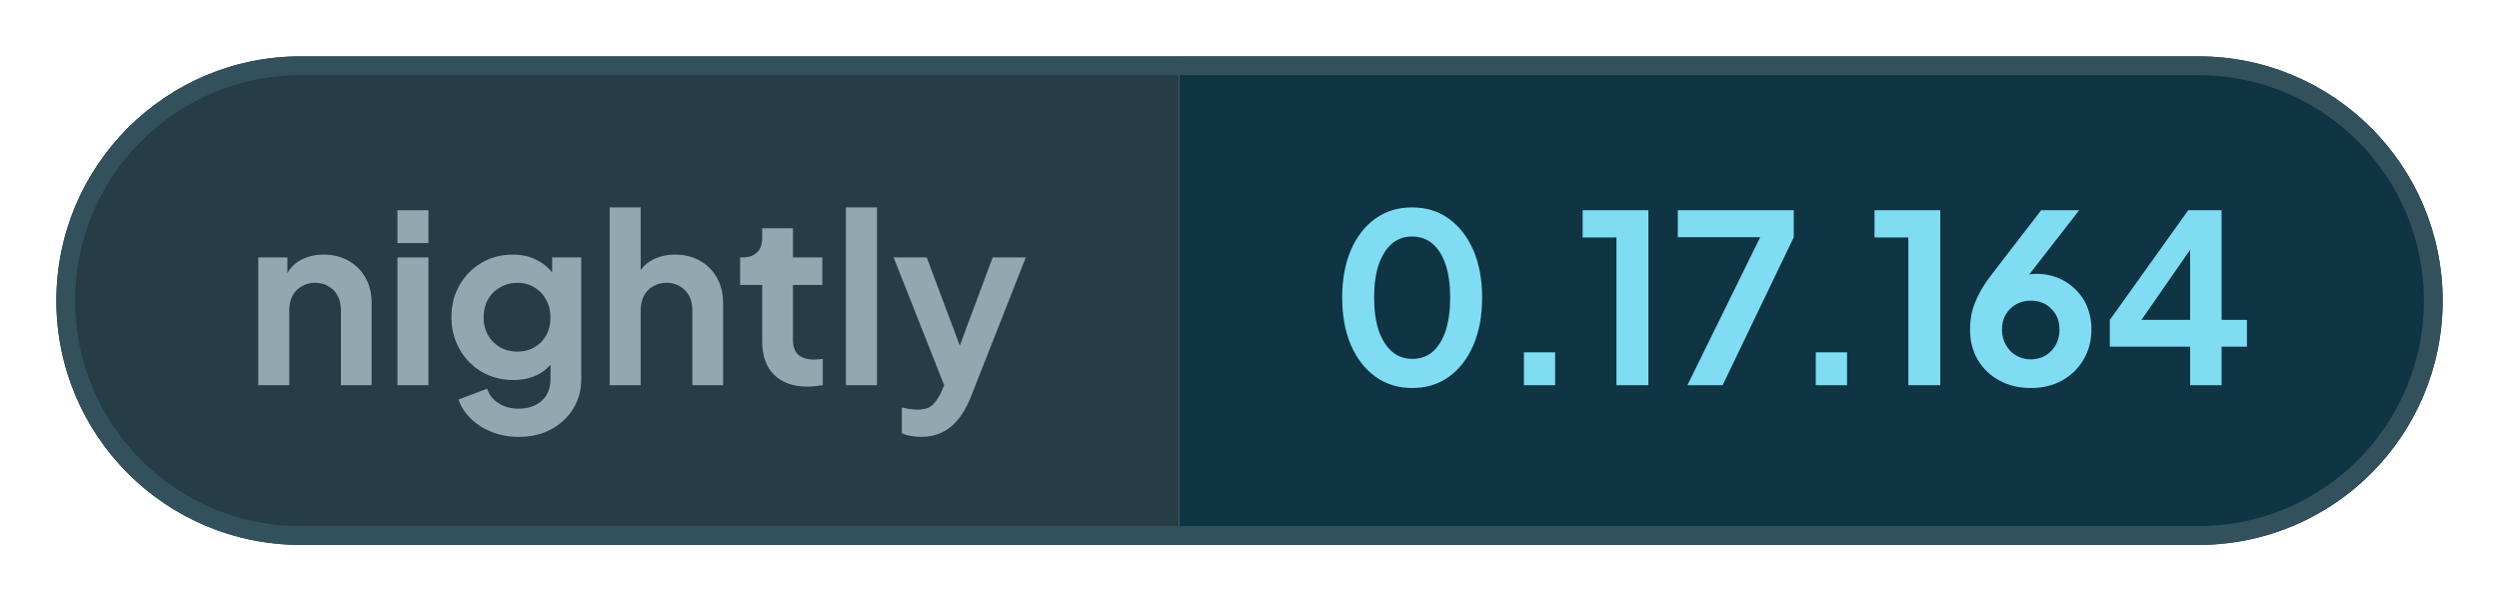
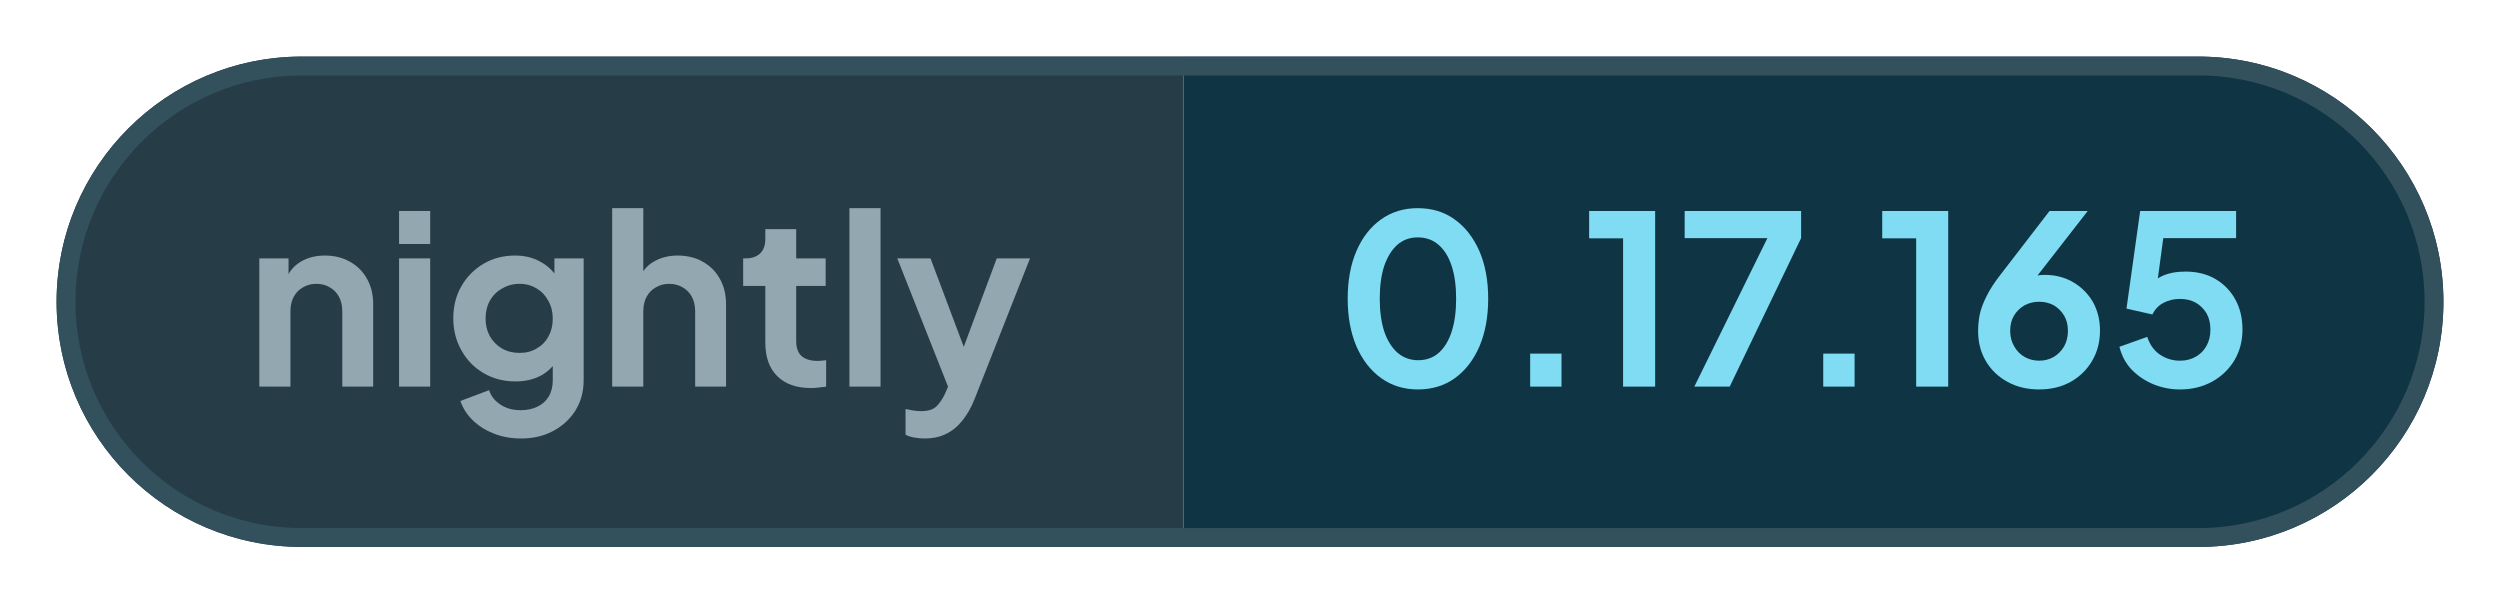
- <svg xmlns="http://www.w3.org/2000/svg" width="133.05" height="32" viewBox="0 0 133.05 32" role="img" aria-label="nightly: 0.17.164">
+ <svg xmlns="http://www.w3.org/2000/svg" width="132.56" height="32" viewBox="0 0 132.56 32" role="img" aria-label="nightly: 0.17.165">
  <defs>
    <clipPath id="pill">
-       <rect x="3" y="3" width="127.05" height="26" rx="13" />
+       <rect x="3" y="3" width="126.56" height="26" rx="13" />
    </clipPath>
  </defs>
  <g clip-path="url(#pill)">
    <rect x="3" y="3" width="59.76" height="26" fill="#263c47" />
-     <rect x="62.76" y="3" width="67.29" height="26" fill="#0f3444" />
+     <rect x="62.76" y="3" width="66.8" height="26" fill="#0f3444" />
  </g>
-   <rect x="3.5" y="3.5" width="126.05" height="25" rx="12.5" fill="none" stroke="#33505d" />
+   <rect x="3.5" y="3.5" width="125.56" height="25" rx="12.5" fill="none" stroke="#33505d" />
  <g fill="#93a7b0">
    <path transform="translate(13 20.5) scale(0.0125)" d="M60 0V-544H184V-436L174 -456Q193 -505 236 -530Q280 -556 338 -556Q398 -556 444 -530Q491 -504 517 -457Q543 -411 543 -350V0H412V-319Q412 -355 398 -381Q384 -407 359 -421Q335 -436 302 -436Q270 -436 245 -421Q220 -407 206 -381Q192 -355 192 -319V0Z" />
    <path transform="translate(20.41 20.5) scale(0.0125)" d="M60 0V-544H192V0ZM60 -605V-745H192V-605Z" />
    <path transform="translate(23.56 20.5) scale(0.0125)" d="M325 220Q264 220 212 200Q160 180 122 144Q85 109 68 61L190 15Q202 53 238 76Q273 100 324 100Q364 100 395 85Q426 70 443 42Q460 13 460 -27V-150L484 -121Q456 -72 410 -47Q363 -22 302 -22Q227 -22 167 -57Q107 -92 73 -153Q38 -214 38 -290Q38 -367 73 -427Q107 -486 166 -521Q225 -556 300 -556Q361 -556 407 -530Q454 -505 484 -456L467 -424V-544H591V-27Q591 44 557 100Q522 156 462 188Q403 220 325 220ZM319 -143Q361 -143 392 -162Q424 -180 442 -213Q460 -246 460 -288Q460 -331 441 -364Q423 -398 392 -416Q360 -436 319 -436Q278 -436 245 -416Q212 -398 193 -364Q175 -331 175 -288Q175 -247 193 -214Q212 -181 244 -162Q277 -143 319 -143Z" />
    <path transform="translate(31.71 20.5) scale(0.0125)" d="M60 0V-757H192V-436L174 -456Q193 -505 236 -530Q280 -556 338 -556Q398 -556 444 -530Q491 -504 517 -457Q543 -411 543 -350V0H412V-319Q412 -355 398 -381Q384 -407 359 -421Q334 -436 302 -436Q270 -436 245 -421Q220 -407 206 -381Q192 -355 192 -319V0Z" />
    <path transform="translate(39.13 20.5) scale(0.0125)" d="M309 6Q217 6 166 -45Q116 -95 116 -187V-427H22V-544H32Q72 -544 94 -565Q116 -586 116 -626V-668H247V-544H372V-427H247V-194Q247 -166 256 -148Q266 -128 286 -119Q307 -109 338 -109Q346 -109 355 -110Q365 -111 374 -112V0Q360 2 342 4Q324 6 309 6Z" />
    <path transform="translate(44.29 20.5) scale(0.0125)" d="M60 0V-757H192V0Z" />
    <path transform="translate(47.44 20.5) scale(0.0125)" d="M127 220Q105 220 84 216Q63 213 46 204V95Q59 98 77 101Q96 104 112 104Q157 104 178 83Q198 63 214 29L250 -55L248 55L11 -544H152L318 -102H268L433 -544H574L338 55Q317 107 287 144Q257 182 217 201Q178 220 127 220Z" />
  </g>
  <g fill="#7fdcf2">
    <path transform="translate(70.76 20.5) scale(0.0125)" d="M354 12Q265 12 198 -36Q131 -84 93 -171Q56 -258 56 -373Q56 -489 93 -575Q130 -661 197 -709Q264 -757 353 -757Q444 -757 510 -709Q577 -661 615 -574Q652 -488 652 -373Q652 -258 615 -171Q578 -85 511 -36Q444 12 354 12ZM355 -112Q406 -112 442 -143Q478 -175 497 -233Q516 -292 516 -373Q516 -454 497 -512Q478 -570 441 -602Q405 -633 353 -633Q303 -633 267 -602Q231 -570 211 -512Q192 -454 192 -373Q192 -293 211 -234Q231 -176 267 -144Q304 -112 355 -112Z" />
    <path transform="translate(79.61 20.5) scale(0.0125)" d="M122 0V-140H255V0Z" />
    <path transform="translate(83.9 20.5) scale(0.0125)" d="M173 0V-629H29V-745H309V0Z" />
    <path transform="translate(88.94 20.5) scale(0.0125)" d="M72 0 382 -630H31V-745H525V-630L222 0Z" />
    <path transform="translate(95.15 20.5) scale(0.0125)" d="M122 0V-140H255V0Z" />
    <path transform="translate(99.44 20.5) scale(0.0125)" d="M173 0V-629H29V-745H309V0Z" />
    <path transform="translate(104.35 20.5) scale(0.0125)" d="M302 12Q226 12 168 -20Q109 -52 76 -108Q43 -164 43 -235Q43 -271 50 -307Q58 -343 79 -384Q99 -425 138 -475L346 -745H508L255 -420L233 -444Q247 -455 262 -461Q276 -468 292 -471Q308 -474 325 -474Q393 -474 446 -443Q499 -412 530 -359Q560 -305 560 -238Q560 -166 527 -110Q494 -53 435 -20Q377 12 302 12ZM302 -110Q336 -110 364 -126Q391 -142 408 -171Q424 -200 424 -236Q424 -274 408 -301Q391 -329 364 -345Q336 -360 302 -360Q268 -360 240 -345Q212 -329 195 -301Q179 -274 179 -236Q179 -200 196 -171Q212 -142 240 -126Q268 -110 302 -110Z" />
-     <path transform="translate(111.88 20.5) scale(0.0125)" d="M378 0V-164H36V-278L370 -745H512V-278H620V-164H512V0ZM136 -228 112 -278H378V-638L413 -627Z" />
+     <path transform="translate(111.88 20.5) scale(0.0125)" d="M297 12Q238 12 184 -10Q131 -32 92 -72Q54 -112 40 -169L158 -211Q175 -160 213 -135Q251 -110 297 -110Q335 -110 364 -127Q394 -144 410 -174Q426 -203 426 -242Q426 -281 410 -310Q393 -339 364 -356Q335 -372 297 -372Q258 -372 226 -355Q195 -338 180 -306L70 -331L128 -745H535V-630H183L234 -689L192 -377L153 -408Q180 -450 221 -469Q262 -488 320 -488Q394 -488 448 -456Q502 -424 532 -369Q562 -314 562 -242Q562 -170 528 -112Q493 -54 433 -21Q373 12 297 12Z" />
  </g>
</svg>
